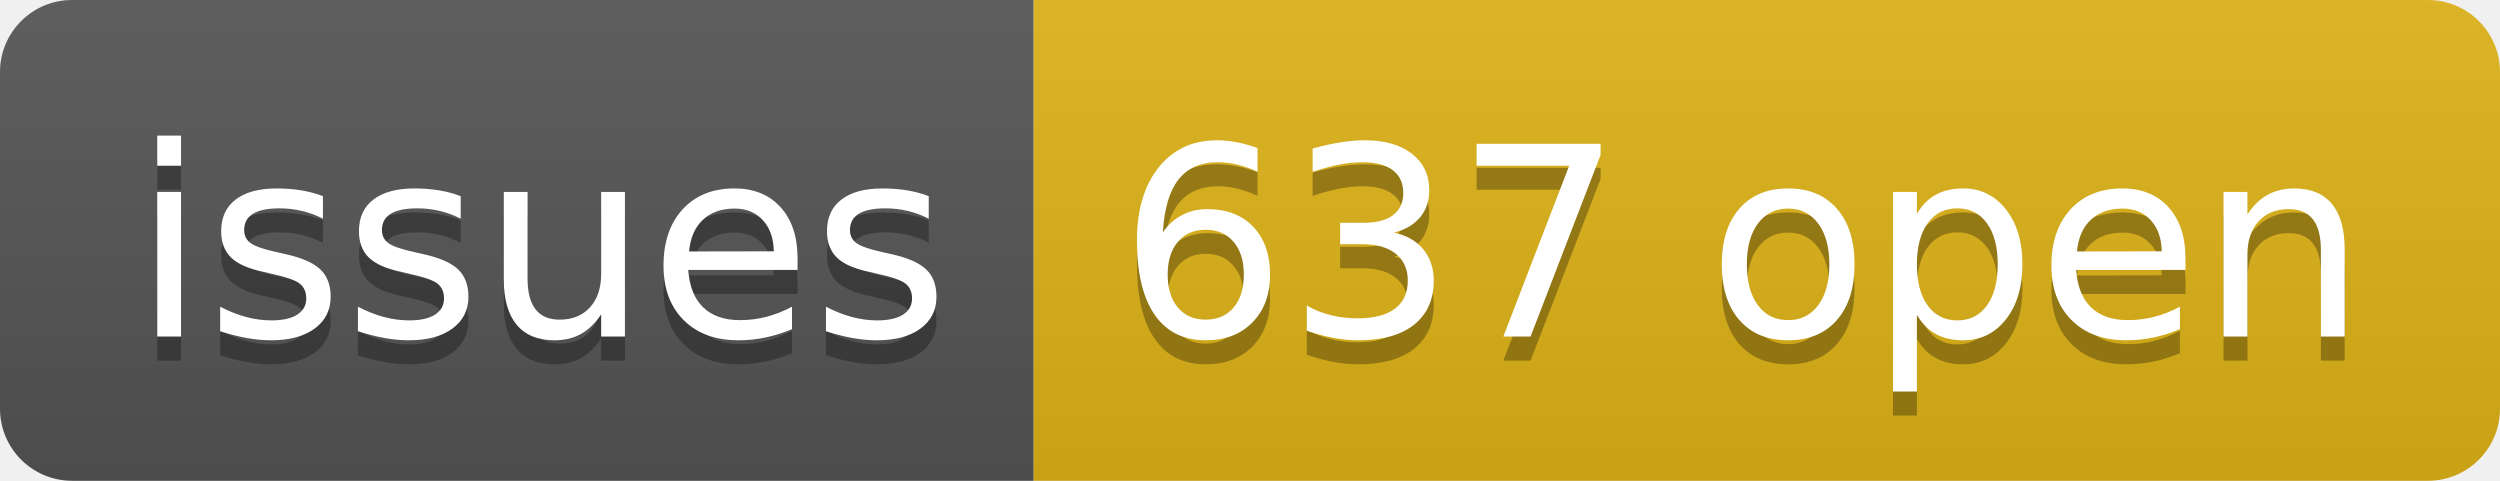
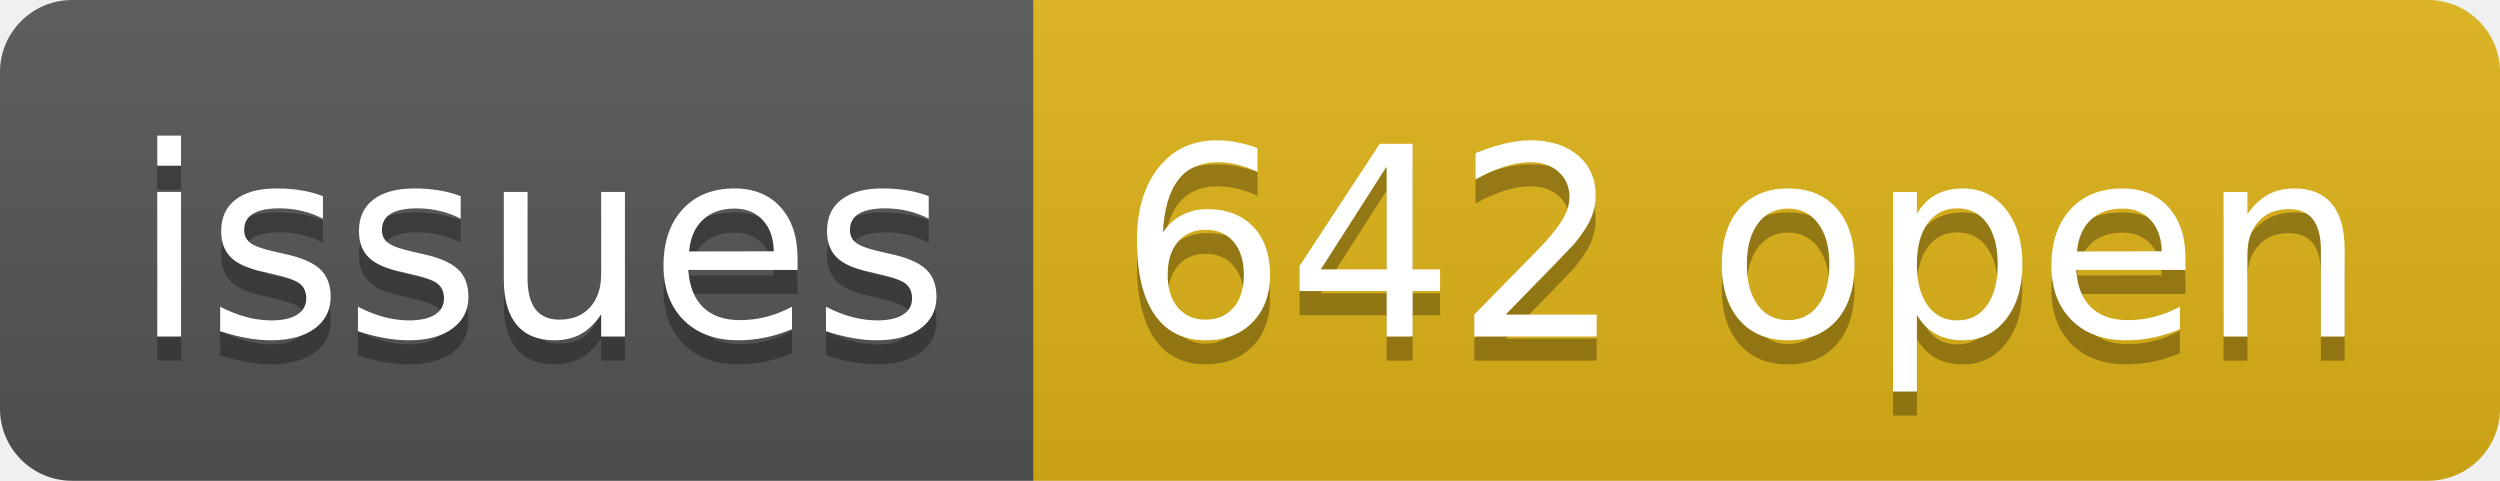
- <svg xmlns="http://www.w3.org/2000/svg" width="104" height="20" role="img" aria-label="issues: 637 open">
+ <svg xmlns="http://www.w3.org/2000/svg" width="104" height="20" role="img" aria-label="issues: 642 open">
  <linearGradient id="s" x2="0" y2="100%">
    <stop offset="0" stop-color="#bbb" stop-opacity=".1" />
    <stop offset="1" stop-opacity=".1" />
  </linearGradient>
  <clipPath id="r">
    <rect width="104" height="20" rx="3" fill="#fff" />
  </clipPath>
  <g clip-path="url(#r)">
    <rect width="43" height="20" fill="#555" />
    <rect x="43" width="61" height="20" fill="#dfb317" />
    <rect width="104" height="20" fill="url(#s)" />
  </g>
  <g fill="#fff" text-anchor="middle" font-family="Verdana,Geneva,DejaVu Sans,sans-serif" text-rendering="geometricPrecision" font-size="110">
    <text aria-hidden="true" x="225" y="150" fill="#010101" fill-opacity=".3" transform="scale(.1)" textLength="330">issues</text>
    <text x="225" y="140" transform="scale(.1)" fill="#fff" textLength="330">issues</text>
-     <text aria-hidden="true" x="725" y="150" fill="#010101" fill-opacity=".3" transform="scale(.1)" textLength="510">637 open</text>
-     <text x="725" y="140" transform="scale(.1)" fill="#fff" textLength="510">637 open</text>
+     <text aria-hidden="true" x="725" y="150" fill="#010101" fill-opacity=".3" transform="scale(.1)" textLength="510">642 open</text>
+     <text x="725" y="140" transform="scale(.1)" fill="#fff" textLength="510">642 open</text>
  </g>
</svg>
